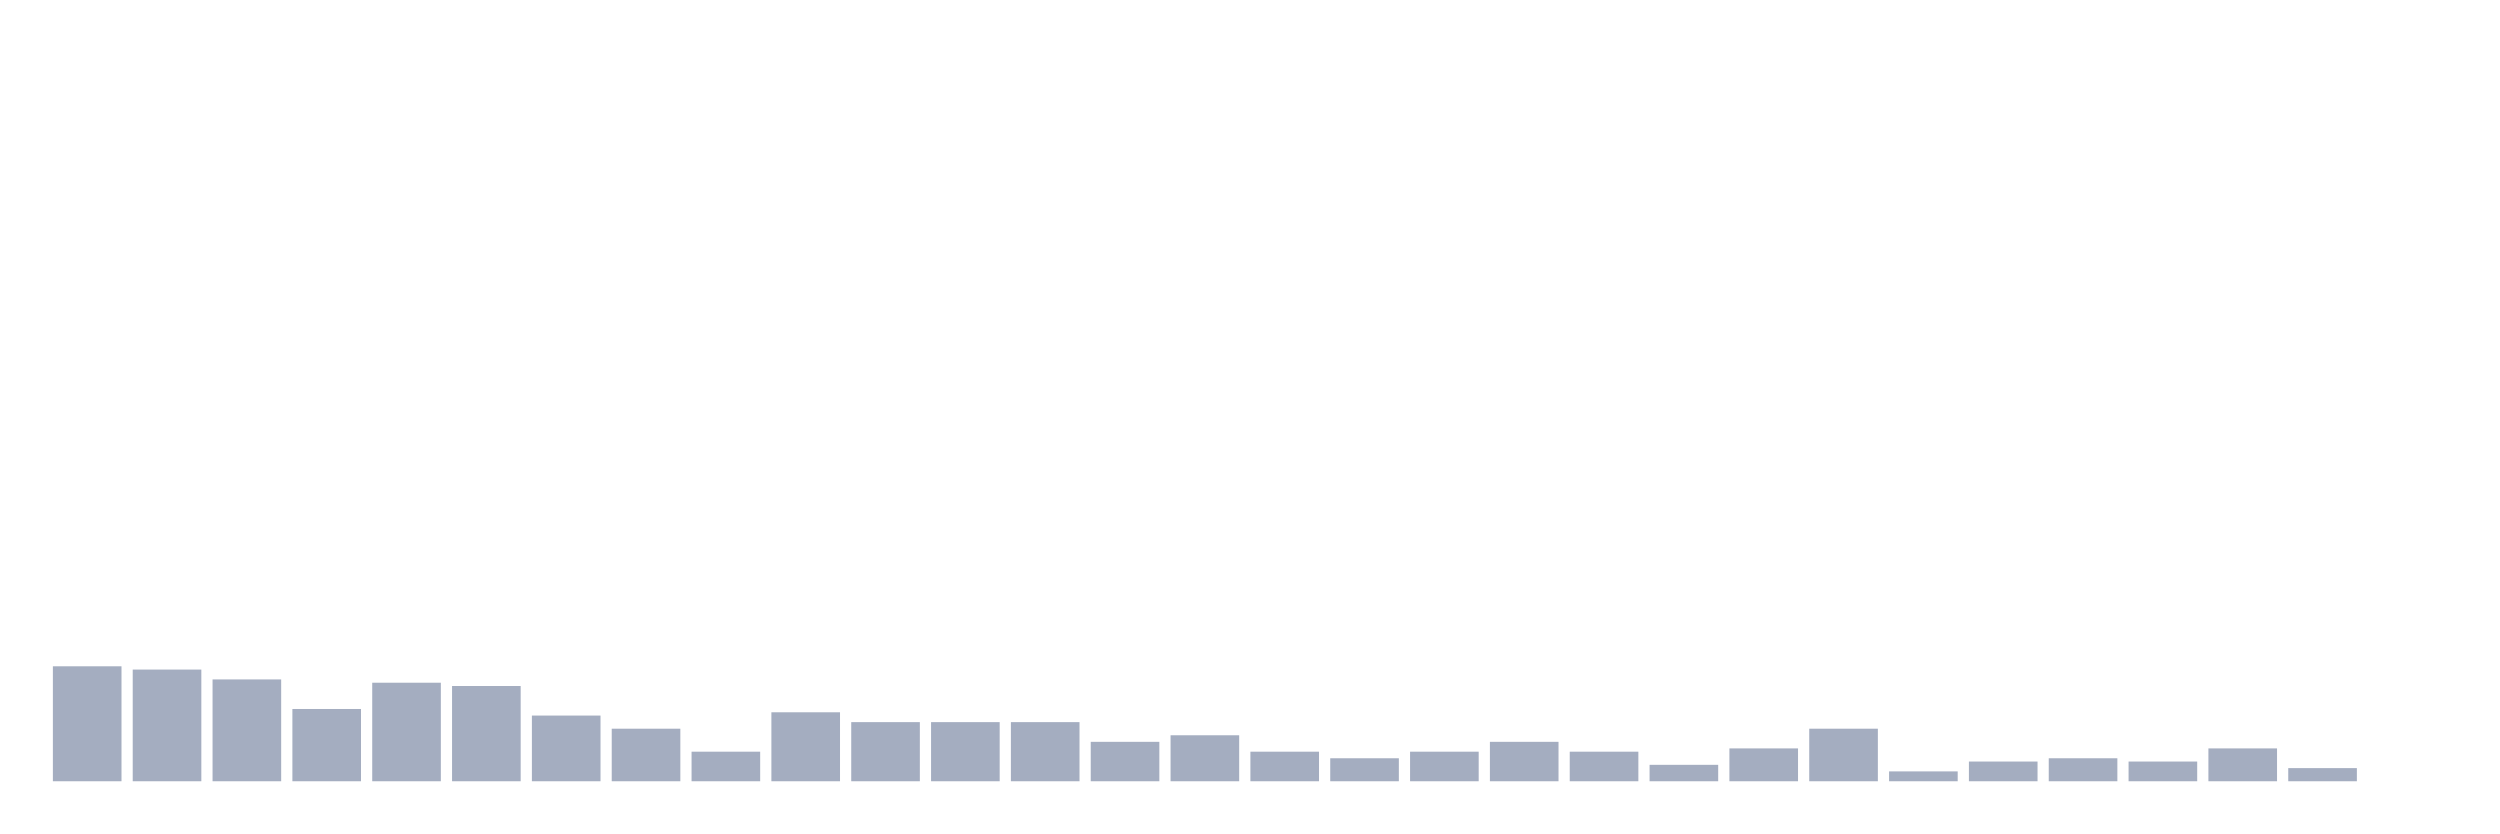
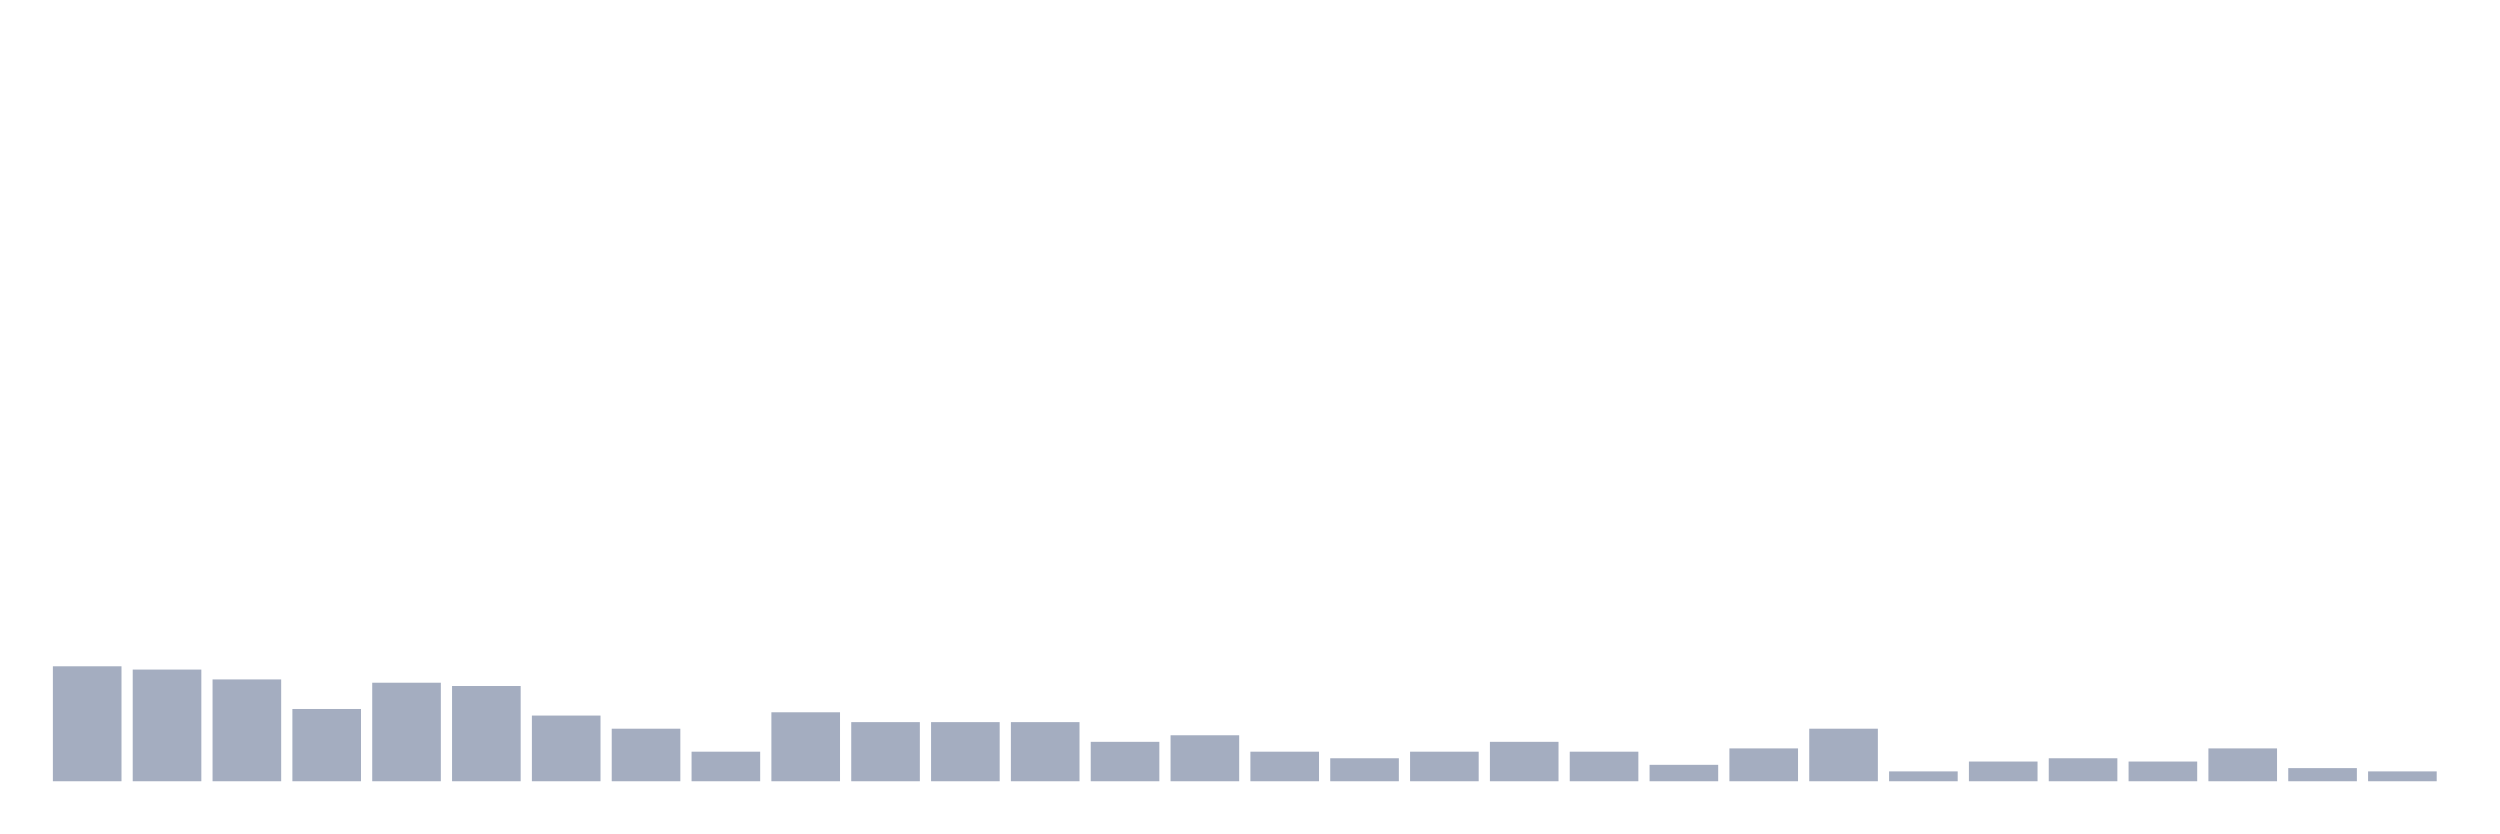
<svg xmlns="http://www.w3.org/2000/svg" viewBox="0 0 480 160">
  <g transform="translate(10,10)">
    <rect class="bar" x="0.153" width="13.175" y="117.928" height="22.072" fill="rgb(164,173,192)" />
    <rect class="bar" x="15.482" width="13.175" y="118.559" height="21.441" fill="rgb(164,173,192)" />
    <rect class="bar" x="30.81" width="13.175" y="120.45" height="19.55" fill="rgb(164,173,192)" />
    <rect class="bar" x="46.138" width="13.175" y="126.126" height="13.874" fill="rgb(164,173,192)" />
    <rect class="bar" x="61.466" width="13.175" y="121.081" height="18.919" fill="rgb(164,173,192)" />
    <rect class="bar" x="76.794" width="13.175" y="121.712" height="18.288" fill="rgb(164,173,192)" />
    <rect class="bar" x="92.123" width="13.175" y="127.387" height="12.613" fill="rgb(164,173,192)" />
    <rect class="bar" x="107.451" width="13.175" y="129.91" height="10.09" fill="rgb(164,173,192)" />
    <rect class="bar" x="122.779" width="13.175" y="134.324" height="5.676" fill="rgb(164,173,192)" />
    <rect class="bar" x="138.107" width="13.175" y="126.757" height="13.243" fill="rgb(164,173,192)" />
    <rect class="bar" x="153.436" width="13.175" y="128.649" height="11.351" fill="rgb(164,173,192)" />
    <rect class="bar" x="168.764" width="13.175" y="128.649" height="11.351" fill="rgb(164,173,192)" />
    <rect class="bar" x="184.092" width="13.175" y="128.649" height="11.351" fill="rgb(164,173,192)" />
    <rect class="bar" x="199.42" width="13.175" y="132.432" height="7.568" fill="rgb(164,173,192)" />
    <rect class="bar" x="214.748" width="13.175" y="131.171" height="8.829" fill="rgb(164,173,192)" />
    <rect class="bar" x="230.077" width="13.175" y="134.324" height="5.676" fill="rgb(164,173,192)" />
    <rect class="bar" x="245.405" width="13.175" y="135.586" height="4.414" fill="rgb(164,173,192)" />
    <rect class="bar" x="260.733" width="13.175" y="134.324" height="5.676" fill="rgb(164,173,192)" />
    <rect class="bar" x="276.061" width="13.175" y="132.432" height="7.568" fill="rgb(164,173,192)" />
    <rect class="bar" x="291.39" width="13.175" y="134.324" height="5.676" fill="rgb(164,173,192)" />
    <rect class="bar" x="306.718" width="13.175" y="136.847" height="3.153" fill="rgb(164,173,192)" />
    <rect class="bar" x="322.046" width="13.175" y="133.694" height="6.306" fill="rgb(164,173,192)" />
    <rect class="bar" x="337.374" width="13.175" y="129.91" height="10.09" fill="rgb(164,173,192)" />
    <rect class="bar" x="352.702" width="13.175" y="138.108" height="1.892" fill="rgb(164,173,192)" />
    <rect class="bar" x="368.031" width="13.175" y="136.216" height="3.784" fill="rgb(164,173,192)" />
    <rect class="bar" x="383.359" width="13.175" y="135.586" height="4.414" fill="rgb(164,173,192)" />
    <rect class="bar" x="398.687" width="13.175" y="136.216" height="3.784" fill="rgb(164,173,192)" />
    <rect class="bar" x="414.015" width="13.175" y="133.694" height="6.306" fill="rgb(164,173,192)" />
    <rect class="bar" x="429.344" width="13.175" y="137.477" height="2.523" fill="rgb(164,173,192)" />
-     <rect class="bar" x="444.672" width="13.175" y="140" height="0" fill="rgb(164,173,192)" />
+     <rect class="bar" x="444.672" width="13.175" y="138.108" height="1.892" fill="rgb(164,173,192)" />
  </g>
</svg>
